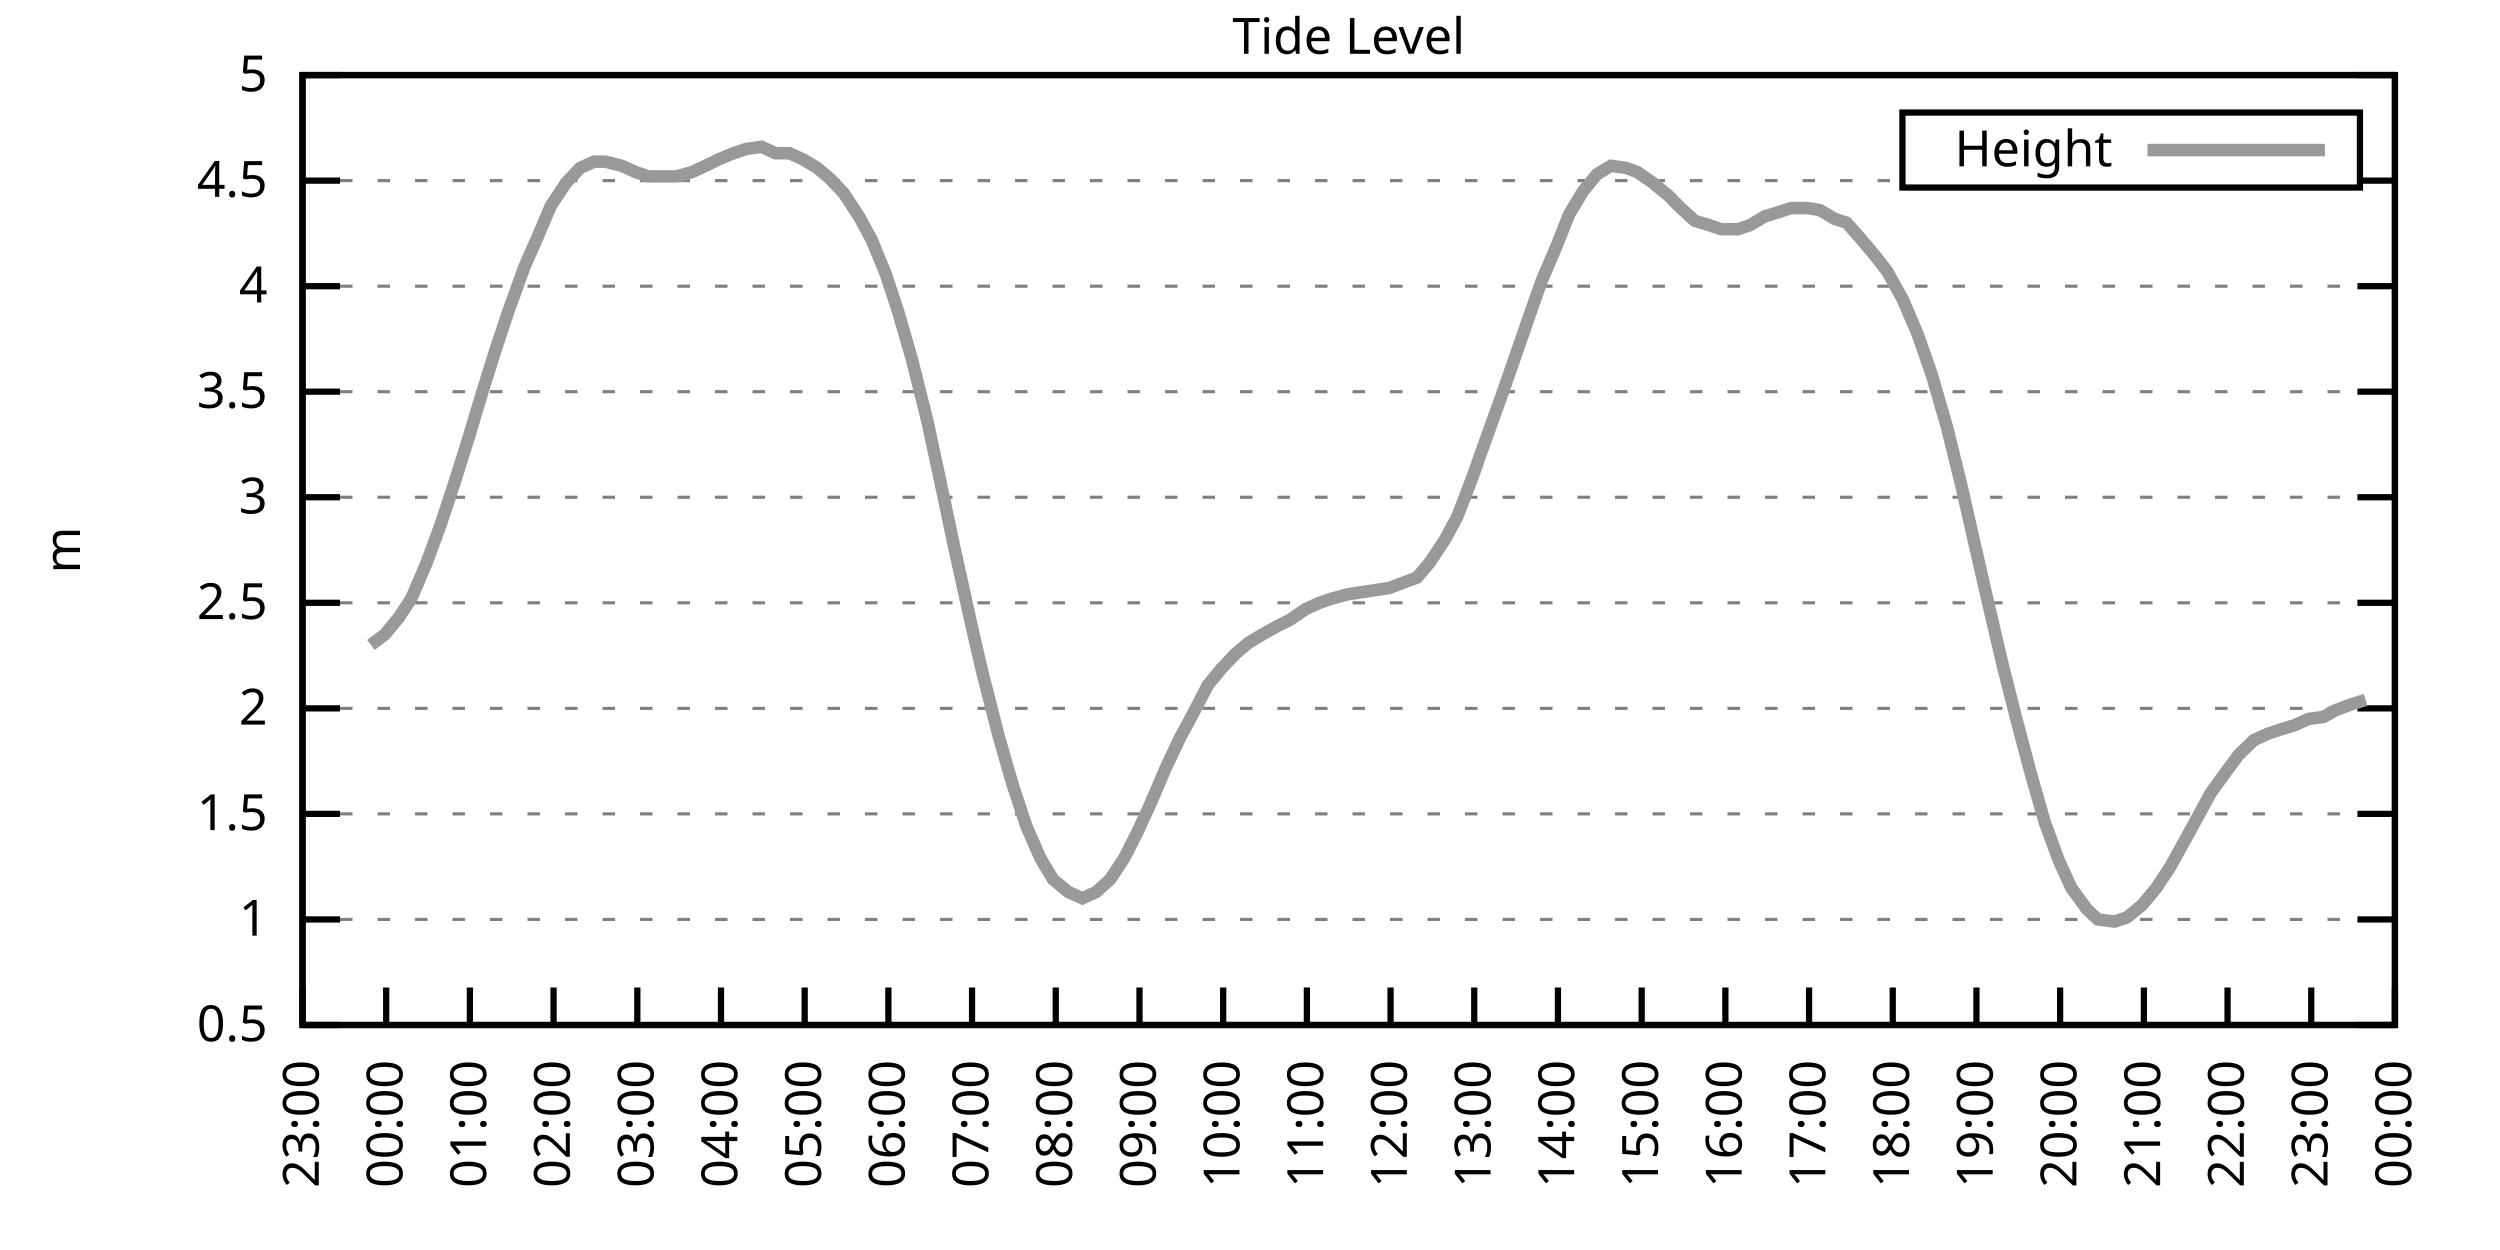
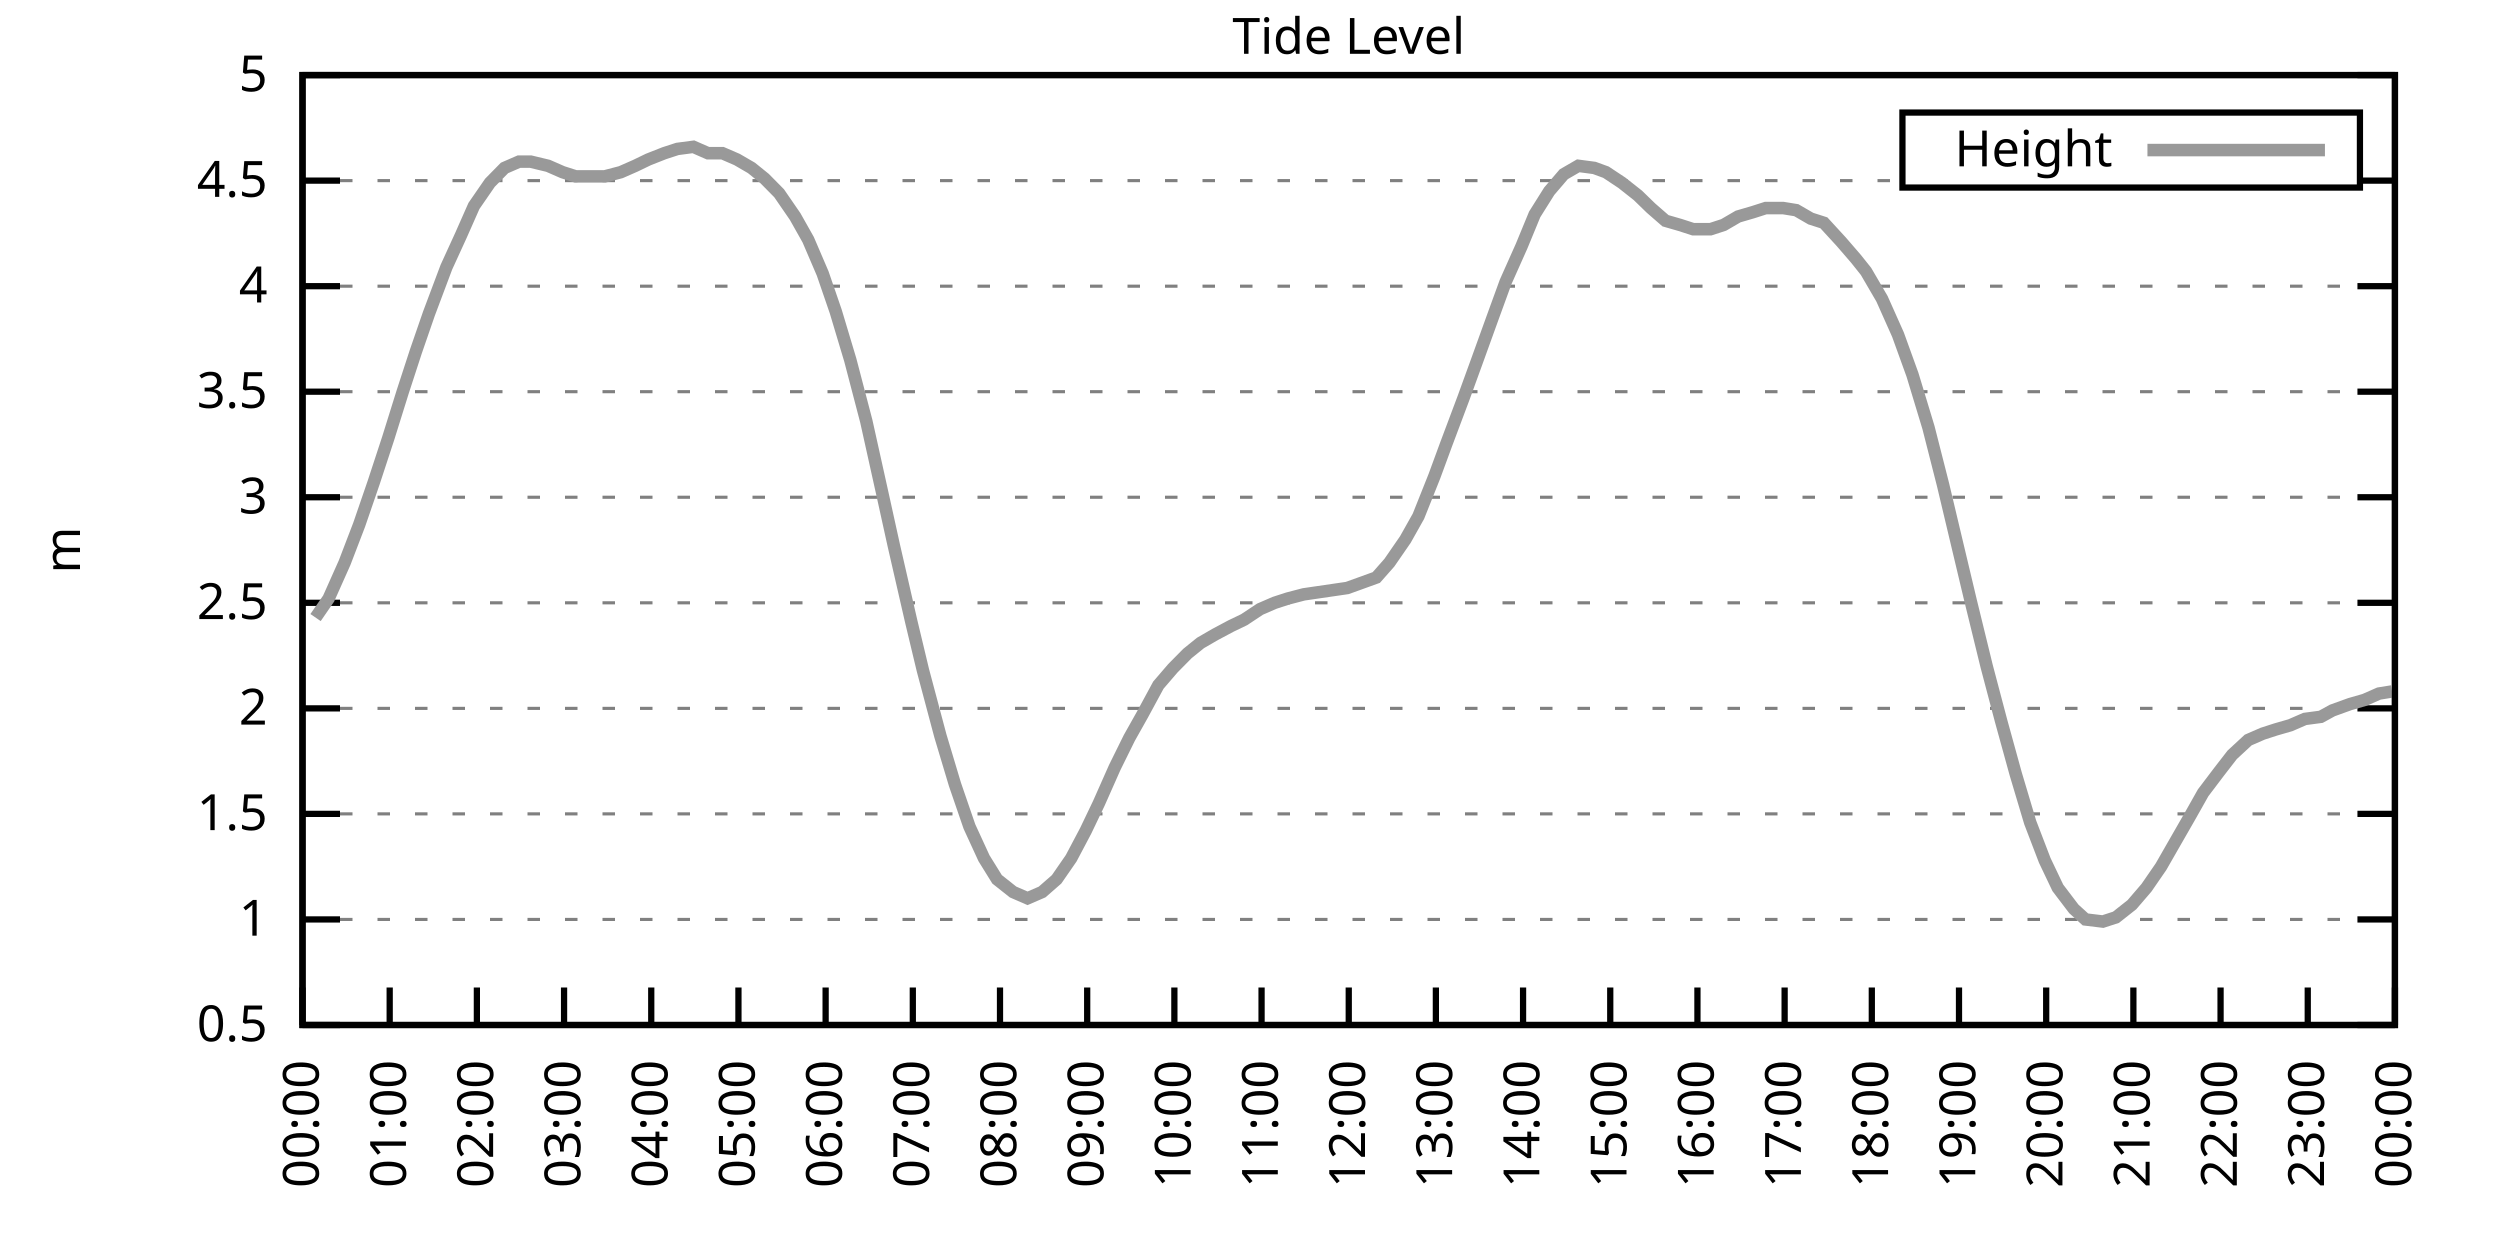
<svg xmlns="http://www.w3.org/2000/svg" xmlns:xlink="http://www.w3.org/1999/xlink" width="400" height="200" viewBox="0 0 400 200">
  <g id="gnuplot_canvas">
    <rect x="0" y="0" width="400" height="200" fill="none" />
    <defs>
      <circle id="gpDot" r="0.5" stroke-width="0.5" stroke="currentColor" />
      <path id="gpPt0" stroke-width="0.333" stroke="currentColor" d="M-1,0 h2 M0,-1 v2" />
      <path id="gpPt1" stroke-width="0.333" stroke="currentColor" d="M-1,-1 L1,1 M1,-1 L-1,1" />
      <path id="gpPt2" stroke-width="0.333" stroke="currentColor" d="M-1,0 L1,0 M0,-1 L0,1 M-1,-1 L1,1 M-1,1 L1,-1" />
      <rect id="gpPt3" stroke-width="0.333" stroke="currentColor" x="-1" y="-1" width="2" height="2" />
      <rect id="gpPt4" stroke-width="0.333" stroke="currentColor" fill="currentColor" x="-1" y="-1" width="2" height="2" />
      <circle id="gpPt5" stroke-width="0.333" stroke="currentColor" cx="0" cy="0" r="1" />
      <use xlink:href="#gpPt5" id="gpPt6" fill="currentColor" stroke="none" />
      <path id="gpPt7" stroke-width="0.333" stroke="currentColor" d="M0,-1.33 L-1.33,0.67 L1.33,0.67 z" />
      <use xlink:href="#gpPt7" id="gpPt8" fill="currentColor" stroke="none" />
      <use xlink:href="#gpPt7" id="gpPt9" stroke="currentColor" transform="rotate(180)" />
      <use xlink:href="#gpPt9" id="gpPt10" fill="currentColor" stroke="none" />
      <use xlink:href="#gpPt3" id="gpPt11" stroke="currentColor" transform="rotate(45)" />
      <use xlink:href="#gpPt11" id="gpPt12" fill="currentColor" stroke="none" />
      <path id="gpPt13" stroke-width="0.333" stroke="currentColor" d="M0,1.330 L1.265,0.411 L0.782,-1.067 L-0.782,-1.076 L-1.265,0.411 z" />
      <use xlink:href="#gpPt13" id="gpPt14" fill="currentColor" stroke="none" />
      <filter id="textbox" filterUnits="objectBoundingBox" x="0" y="0" height="1" width="1">
        <feFlood flood-color="white" flood-opacity="1" result="bgnd" />
        <feComposite in="SourceGraphic" in2="bgnd" operator="atop" />
      </filter>
      <filter id="greybox" filterUnits="objectBoundingBox" x="0" y="0" height="1" width="1">
        <feFlood flood-color="lightgrey" flood-opacity="1" result="grey" />
        <feComposite in="SourceGraphic" in2="grey" operator="atop" />
      </filter>
    </defs>
    <g fill="none" color="white" stroke="currentColor" stroke-width="1.00" stroke-linecap="butt" stroke-linejoin="miter">
</g>
    <g fill="none" color="black" stroke="currentColor" stroke-width="1.00" stroke-linecap="butt" stroke-linejoin="miter">
      <g stroke="none" shape-rendering="crispEdges">
        <polygon fill="rgb(255, 255, 255)" points="48.40,164.00 383.18,164.00 383.18,12.02 48.40,12.02 " />
      </g>
    </g>
    <g fill="none" color="black" stroke="currentColor" stroke-width="1.00" stroke-linecap="butt" stroke-linejoin="miter">
</g>
    <g fill="none" color="black" stroke="black" stroke-width="0.50" stroke-linecap="butt" stroke-linejoin="miter">
</g>
    <g fill="none" color="gray" stroke="currentColor" stroke-width="0.50" stroke-linecap="butt" stroke-linejoin="miter">
      <path stroke="gray" stroke-dasharray="2,4" class="gridline" d="M48.40,164.00 L383.19,164.00  " />
    </g>
    <g fill="none" color="gray" stroke="gray" stroke-width="1.00" stroke-linecap="butt" stroke-linejoin="miter">
</g>
    <g fill="none" color="black" stroke="currentColor" stroke-width="1.00" stroke-linecap="butt" stroke-linejoin="miter">
      <path stroke="black" d="M48.40,164.00 L54.40,164.00 M383.19,164.00 L377.19,164.00  " />
      <g transform="translate(42.80,166.60)" stroke="none" fill="black" font-family="Sans" font-size="8.00" text-anchor="end">
        <text>
          <tspan font-family="Sans"> 0.5</tspan>
        </text>
      </g>
    </g>
    <g fill="none" color="black" stroke="currentColor" stroke-width="1.00" stroke-linecap="butt" stroke-linejoin="miter">
</g>
    <g fill="none" color="black" stroke="black" stroke-width="0.50" stroke-linecap="butt" stroke-linejoin="miter">
</g>
    <g fill="none" color="gray" stroke="currentColor" stroke-width="0.50" stroke-linecap="butt" stroke-linejoin="miter">
      <path stroke="gray" stroke-dasharray="2,4" class="gridline" d="M48.40,147.11 L383.19,147.11  " />
    </g>
    <g fill="none" color="gray" stroke="gray" stroke-width="1.00" stroke-linecap="butt" stroke-linejoin="miter">
</g>
    <g fill="none" color="black" stroke="currentColor" stroke-width="1.00" stroke-linecap="butt" stroke-linejoin="miter">
      <path stroke="black" d="M48.40,147.11 L54.40,147.11 M383.19,147.11 L377.19,147.11  " />
      <g transform="translate(42.80,149.71)" stroke="none" fill="black" font-family="Sans" font-size="8.00" text-anchor="end">
        <text>
          <tspan font-family="Sans"> 1</tspan>
        </text>
      </g>
    </g>
    <g fill="none" color="black" stroke="currentColor" stroke-width="1.00" stroke-linecap="butt" stroke-linejoin="miter">
</g>
    <g fill="none" color="black" stroke="black" stroke-width="0.50" stroke-linecap="butt" stroke-linejoin="miter">
</g>
    <g fill="none" color="gray" stroke="currentColor" stroke-width="0.50" stroke-linecap="butt" stroke-linejoin="miter">
      <path stroke="gray" stroke-dasharray="2,4" class="gridline" d="M48.40,130.22 L383.19,130.22  " />
    </g>
    <g fill="none" color="gray" stroke="gray" stroke-width="1.00" stroke-linecap="butt" stroke-linejoin="miter">
</g>
    <g fill="none" color="black" stroke="currentColor" stroke-width="1.00" stroke-linecap="butt" stroke-linejoin="miter">
      <path stroke="black" d="M48.40,130.22 L54.40,130.22 M383.19,130.22 L377.19,130.22  " />
      <g transform="translate(42.80,132.82)" stroke="none" fill="black" font-family="Sans" font-size="8.00" text-anchor="end">
        <text>
          <tspan font-family="Sans"> 1.5</tspan>
        </text>
      </g>
    </g>
    <g fill="none" color="black" stroke="currentColor" stroke-width="1.00" stroke-linecap="butt" stroke-linejoin="miter">
</g>
    <g fill="none" color="black" stroke="black" stroke-width="0.50" stroke-linecap="butt" stroke-linejoin="miter">
</g>
    <g fill="none" color="gray" stroke="currentColor" stroke-width="0.50" stroke-linecap="butt" stroke-linejoin="miter">
      <path stroke="gray" stroke-dasharray="2,4" class="gridline" d="M48.40,113.34 L383.19,113.34  " />
    </g>
    <g fill="none" color="gray" stroke="gray" stroke-width="1.00" stroke-linecap="butt" stroke-linejoin="miter">
</g>
    <g fill="none" color="black" stroke="currentColor" stroke-width="1.00" stroke-linecap="butt" stroke-linejoin="miter">
      <path stroke="black" d="M48.40,113.34 L54.40,113.34 M383.19,113.34 L377.19,113.34  " />
      <g transform="translate(42.80,115.94)" stroke="none" fill="black" font-family="Sans" font-size="8.00" text-anchor="end">
        <text>
          <tspan font-family="Sans"> 2</tspan>
        </text>
      </g>
    </g>
    <g fill="none" color="black" stroke="currentColor" stroke-width="1.00" stroke-linecap="butt" stroke-linejoin="miter">
</g>
    <g fill="none" color="black" stroke="black" stroke-width="0.50" stroke-linecap="butt" stroke-linejoin="miter">
</g>
    <g fill="none" color="gray" stroke="currentColor" stroke-width="0.50" stroke-linecap="butt" stroke-linejoin="miter">
      <path stroke="gray" stroke-dasharray="2,4" class="gridline" d="M48.40,96.45 L383.19,96.45  " />
    </g>
    <g fill="none" color="gray" stroke="gray" stroke-width="1.00" stroke-linecap="butt" stroke-linejoin="miter">
</g>
    <g fill="none" color="black" stroke="currentColor" stroke-width="1.00" stroke-linecap="butt" stroke-linejoin="miter">
      <path stroke="black" d="M48.40,96.45 L54.40,96.45 M383.19,96.45 L377.19,96.45  " />
      <g transform="translate(42.80,99.05)" stroke="none" fill="black" font-family="Sans" font-size="8.00" text-anchor="end">
        <text>
          <tspan font-family="Sans"> 2.5</tspan>
        </text>
      </g>
    </g>
    <g fill="none" color="black" stroke="currentColor" stroke-width="1.00" stroke-linecap="butt" stroke-linejoin="miter">
</g>
    <g fill="none" color="black" stroke="black" stroke-width="0.50" stroke-linecap="butt" stroke-linejoin="miter">
</g>
    <g fill="none" color="gray" stroke="currentColor" stroke-width="0.50" stroke-linecap="butt" stroke-linejoin="miter">
      <path stroke="gray" stroke-dasharray="2,4" class="gridline" d="M48.40,79.56 L383.19,79.56  " />
    </g>
    <g fill="none" color="gray" stroke="gray" stroke-width="1.00" stroke-linecap="butt" stroke-linejoin="miter">
</g>
    <g fill="none" color="black" stroke="currentColor" stroke-width="1.00" stroke-linecap="butt" stroke-linejoin="miter">
      <path stroke="black" d="M48.40,79.56 L54.40,79.56 M383.19,79.56 L377.19,79.56  " />
      <g transform="translate(42.80,82.16)" stroke="none" fill="black" font-family="Sans" font-size="8.00" text-anchor="end">
        <text>
          <tspan font-family="Sans"> 3</tspan>
        </text>
      </g>
    </g>
    <g fill="none" color="black" stroke="currentColor" stroke-width="1.00" stroke-linecap="butt" stroke-linejoin="miter">
</g>
    <g fill="none" color="black" stroke="black" stroke-width="0.50" stroke-linecap="butt" stroke-linejoin="miter">
</g>
    <g fill="none" color="gray" stroke="currentColor" stroke-width="0.50" stroke-linecap="butt" stroke-linejoin="miter">
      <path stroke="gray" stroke-dasharray="2,4" class="gridline" d="M48.40,62.67 L383.19,62.67  " />
    </g>
    <g fill="none" color="gray" stroke="gray" stroke-width="1.00" stroke-linecap="butt" stroke-linejoin="miter">
</g>
    <g fill="none" color="black" stroke="currentColor" stroke-width="1.00" stroke-linecap="butt" stroke-linejoin="miter">
      <path stroke="black" d="M48.40,62.67 L54.40,62.67 M383.19,62.67 L377.19,62.67  " />
      <g transform="translate(42.80,65.27)" stroke="none" fill="black" font-family="Sans" font-size="8.00" text-anchor="end">
        <text>
          <tspan font-family="Sans"> 3.5</tspan>
        </text>
      </g>
    </g>
    <g fill="none" color="black" stroke="currentColor" stroke-width="1.00" stroke-linecap="butt" stroke-linejoin="miter">
</g>
    <g fill="none" color="black" stroke="black" stroke-width="0.50" stroke-linecap="butt" stroke-linejoin="miter">
</g>
    <g fill="none" color="gray" stroke="currentColor" stroke-width="0.50" stroke-linecap="butt" stroke-linejoin="miter">
      <path stroke="gray" stroke-dasharray="2,4" class="gridline" d="M48.40,45.79 L383.19,45.79  " />
    </g>
    <g fill="none" color="gray" stroke="gray" stroke-width="1.00" stroke-linecap="butt" stroke-linejoin="miter">
</g>
    <g fill="none" color="black" stroke="currentColor" stroke-width="1.00" stroke-linecap="butt" stroke-linejoin="miter">
      <path stroke="black" d="M48.40,45.79 L54.40,45.79 M383.19,45.79 L377.19,45.79  " />
      <g transform="translate(42.80,48.39)" stroke="none" fill="black" font-family="Sans" font-size="8.00" text-anchor="end">
        <text>
          <tspan font-family="Sans"> 4</tspan>
        </text>
      </g>
    </g>
    <g fill="none" color="black" stroke="currentColor" stroke-width="1.00" stroke-linecap="butt" stroke-linejoin="miter">
</g>
    <g fill="none" color="black" stroke="black" stroke-width="0.50" stroke-linecap="butt" stroke-linejoin="miter">
</g>
    <g fill="none" color="gray" stroke="currentColor" stroke-width="0.50" stroke-linecap="butt" stroke-linejoin="miter">
      <path stroke="gray" stroke-dasharray="2,4" class="gridline" d="M48.40,28.90 L304.39,28.90 M377.59,28.90 L383.19,28.90  " />
    </g>
    <g fill="none" color="gray" stroke="gray" stroke-width="1.00" stroke-linecap="butt" stroke-linejoin="miter">
</g>
    <g fill="none" color="black" stroke="currentColor" stroke-width="1.00" stroke-linecap="butt" stroke-linejoin="miter">
      <path stroke="black" d="M48.40,28.90 L54.40,28.90 M383.19,28.90 L377.19,28.90  " />
      <g transform="translate(42.80,31.50)" stroke="none" fill="black" font-family="Sans" font-size="8.00" text-anchor="end">
        <text>
          <tspan font-family="Sans"> 4.5</tspan>
        </text>
      </g>
    </g>
    <g fill="none" color="black" stroke="currentColor" stroke-width="1.00" stroke-linecap="butt" stroke-linejoin="miter">
</g>
    <g fill="none" color="black" stroke="black" stroke-width="0.50" stroke-linecap="butt" stroke-linejoin="miter">
</g>
    <g fill="none" color="gray" stroke="currentColor" stroke-width="0.50" stroke-linecap="butt" stroke-linejoin="miter">
      <path stroke="gray" stroke-dasharray="2,4" class="gridline" d="M48.40,12.01 L383.19,12.01  " />
    </g>
    <g fill="none" color="gray" stroke="gray" stroke-width="1.00" stroke-linecap="butt" stroke-linejoin="miter">
</g>
    <g fill="none" color="black" stroke="currentColor" stroke-width="1.00" stroke-linecap="butt" stroke-linejoin="miter">
      <path stroke="black" d="M48.40,12.01 L54.40,12.01 M383.19,12.01 L377.19,12.01  " />
      <g transform="translate(42.80,14.61)" stroke="none" fill="black" font-family="Sans" font-size="8.00" text-anchor="end">
        <text>
          <tspan font-family="Sans"> 5</tspan>
        </text>
      </g>
    </g>
    <g fill="none" color="black" stroke="currentColor" stroke-width="1.00" stroke-linecap="butt" stroke-linejoin="miter">
      <path stroke="black" d="M48.40,164.00 L48.40,158.00  " />
      <g transform="translate(51.00,169.60) rotate(270.00)" stroke="none" fill="black" font-family="Sans" font-size="8.00" text-anchor="end">
        <text>
-           <tspan font-family="Sans">23:00</tspan>
-         </text>
-       </g>
-     </g>
-     <g fill="none" color="black" stroke="currentColor" stroke-width="1.00" stroke-linecap="butt" stroke-linejoin="miter">
-       <path stroke="black" d="M61.79,164.00 L61.79,158.00  " />
-       <g transform="translate(64.39,169.60) rotate(270.00)" stroke="none" fill="black" font-family="Sans" font-size="8.00" text-anchor="end">
-         <text>
          <tspan font-family="Sans">00:00</tspan>
        </text>
      </g>
    </g>
    <g fill="none" color="black" stroke="currentColor" stroke-width="1.00" stroke-linecap="butt" stroke-linejoin="miter">
-       <path stroke="black" d="M75.18,164.00 L75.18,158.00  " />
-       <g transform="translate(77.78,169.60) rotate(270.00)" stroke="none" fill="black" font-family="Sans" font-size="8.00" text-anchor="end">
+       <path stroke="black" d="M62.35,164.00 L62.35,158.00  " />
+       <g transform="translate(64.95,169.60) rotate(270.00)" stroke="none" fill="black" font-family="Sans" font-size="8.00" text-anchor="end">
        <text>
          <tspan font-family="Sans">01:00</tspan>
        </text>
      </g>
    </g>
    <g fill="none" color="black" stroke="currentColor" stroke-width="1.00" stroke-linecap="butt" stroke-linejoin="miter">
-       <path stroke="black" d="M88.57,164.00 L88.57,158.00  " />
-       <g transform="translate(91.17,169.60) rotate(270.00)" stroke="none" fill="black" font-family="Sans" font-size="8.00" text-anchor="end">
+       <path stroke="black" d="M76.30,164.00 L76.30,158.00  " />
+       <g transform="translate(78.90,169.60) rotate(270.00)" stroke="none" fill="black" font-family="Sans" font-size="8.00" text-anchor="end">
        <text>
          <tspan font-family="Sans">02:00</tspan>
        </text>
      </g>
    </g>
    <g fill="none" color="black" stroke="currentColor" stroke-width="1.00" stroke-linecap="butt" stroke-linejoin="miter">
-       <path stroke="black" d="M101.97,164.00 L101.97,158.00  " />
-       <g transform="translate(104.57,169.60) rotate(270.00)" stroke="none" fill="black" font-family="Sans" font-size="8.00" text-anchor="end">
+       <path stroke="black" d="M90.25,164.00 L90.25,158.00  " />
+       <g transform="translate(92.85,169.60) rotate(270.00)" stroke="none" fill="black" font-family="Sans" font-size="8.00" text-anchor="end">
        <text>
          <tspan font-family="Sans">03:00</tspan>
        </text>
      </g>
    </g>
    <g fill="none" color="black" stroke="currentColor" stroke-width="1.00" stroke-linecap="butt" stroke-linejoin="miter">
-       <path stroke="black" d="M115.36,164.00 L115.36,158.00  " />
-       <g transform="translate(117.96,169.60) rotate(270.00)" stroke="none" fill="black" font-family="Sans" font-size="8.00" text-anchor="end">
+       <path stroke="black" d="M104.20,164.00 L104.20,158.00  " />
+       <g transform="translate(106.80,169.60) rotate(270.00)" stroke="none" fill="black" font-family="Sans" font-size="8.00" text-anchor="end">
        <text>
          <tspan font-family="Sans">04:00</tspan>
        </text>
      </g>
    </g>
    <g fill="none" color="black" stroke="currentColor" stroke-width="1.00" stroke-linecap="butt" stroke-linejoin="miter">
-       <path stroke="black" d="M128.75,164.00 L128.75,158.00  " />
-       <g transform="translate(131.35,169.60) rotate(270.00)" stroke="none" fill="black" font-family="Sans" font-size="8.00" text-anchor="end">
+       <path stroke="black" d="M118.15,164.00 L118.15,158.00  " />
+       <g transform="translate(120.75,169.60) rotate(270.00)" stroke="none" fill="black" font-family="Sans" font-size="8.00" text-anchor="end">
        <text>
          <tspan font-family="Sans">05:00</tspan>
        </text>
      </g>
    </g>
    <g fill="none" color="black" stroke="currentColor" stroke-width="1.00" stroke-linecap="butt" stroke-linejoin="miter">
-       <path stroke="black" d="M142.14,164.00 L142.14,158.00  " />
-       <g transform="translate(144.74,169.60) rotate(270.00)" stroke="none" fill="black" font-family="Sans" font-size="8.00" text-anchor="end">
+       <path stroke="black" d="M132.10,164.00 L132.10,158.00  " />
+       <g transform="translate(134.70,169.60) rotate(270.00)" stroke="none" fill="black" font-family="Sans" font-size="8.00" text-anchor="end">
        <text>
          <tspan font-family="Sans">06:00</tspan>
        </text>
      </g>
    </g>
    <g fill="none" color="black" stroke="currentColor" stroke-width="1.00" stroke-linecap="butt" stroke-linejoin="miter">
-       <path stroke="black" d="M155.53,164.00 L155.53,158.00  " />
-       <g transform="translate(158.13,169.60) rotate(270.00)" stroke="none" fill="black" font-family="Sans" font-size="8.00" text-anchor="end">
+       <path stroke="black" d="M146.05,164.00 L146.05,158.00  " />
+       <g transform="translate(148.65,169.60) rotate(270.00)" stroke="none" fill="black" font-family="Sans" font-size="8.00" text-anchor="end">
        <text>
          <tspan font-family="Sans">07:00</tspan>
        </text>
      </g>
    </g>
    <g fill="none" color="black" stroke="currentColor" stroke-width="1.00" stroke-linecap="butt" stroke-linejoin="miter">
-       <path stroke="black" d="M168.92,164.00 L168.92,158.00  " />
-       <g transform="translate(171.52,169.60) rotate(270.00)" stroke="none" fill="black" font-family="Sans" font-size="8.00" text-anchor="end">
+       <path stroke="black" d="M160.00,164.00 L160.00,158.00  " />
+       <g transform="translate(162.60,169.60) rotate(270.00)" stroke="none" fill="black" font-family="Sans" font-size="8.00" text-anchor="end">
        <text>
          <tspan font-family="Sans">08:00</tspan>
        </text>
      </g>
    </g>
    <g fill="none" color="black" stroke="currentColor" stroke-width="1.00" stroke-linecap="butt" stroke-linejoin="miter">
-       <path stroke="black" d="M182.32,164.00 L182.32,158.00  " />
-       <g transform="translate(184.92,169.60) rotate(270.00)" stroke="none" fill="black" font-family="Sans" font-size="8.00" text-anchor="end">
+       <path stroke="black" d="M173.95,164.00 L173.95,158.00  " />
+       <g transform="translate(176.55,169.60) rotate(270.00)" stroke="none" fill="black" font-family="Sans" font-size="8.00" text-anchor="end">
        <text>
          <tspan font-family="Sans">09:00</tspan>
        </text>
      </g>
    </g>
    <g fill="none" color="black" stroke="currentColor" stroke-width="1.00" stroke-linecap="butt" stroke-linejoin="miter">
-       <path stroke="black" d="M195.71,164.00 L195.71,158.00  " />
-       <g transform="translate(198.31,169.60) rotate(270.00)" stroke="none" fill="black" font-family="Sans" font-size="8.00" text-anchor="end">
+       <path stroke="black" d="M187.90,164.00 L187.90,158.00  " />
+       <g transform="translate(190.50,169.60) rotate(270.00)" stroke="none" fill="black" font-family="Sans" font-size="8.00" text-anchor="end">
        <text>
          <tspan font-family="Sans">10:00</tspan>
        </text>
      </g>
    </g>
    <g fill="none" color="black" stroke="currentColor" stroke-width="1.00" stroke-linecap="butt" stroke-linejoin="miter">
-       <path stroke="black" d="M209.10,164.00 L209.10,158.00  " />
-       <g transform="translate(211.70,169.60) rotate(270.00)" stroke="none" fill="black" font-family="Sans" font-size="8.00" text-anchor="end">
+       <path stroke="black" d="M201.85,164.00 L201.85,158.00  " />
+       <g transform="translate(204.45,169.60) rotate(270.00)" stroke="none" fill="black" font-family="Sans" font-size="8.00" text-anchor="end">
        <text>
          <tspan font-family="Sans">11:00</tspan>
        </text>
      </g>
    </g>
    <g fill="none" color="black" stroke="currentColor" stroke-width="1.00" stroke-linecap="butt" stroke-linejoin="miter">
-       <path stroke="black" d="M222.49,164.00 L222.49,158.00  " />
-       <g transform="translate(225.09,169.60) rotate(270.00)" stroke="none" fill="black" font-family="Sans" font-size="8.00" text-anchor="end">
+       <path stroke="black" d="M215.80,164.00 L215.80,158.00  " />
+       <g transform="translate(218.40,169.60) rotate(270.00)" stroke="none" fill="black" font-family="Sans" font-size="8.00" text-anchor="end">
        <text>
          <tspan font-family="Sans">12:00</tspan>
        </text>
      </g>
    </g>
    <g fill="none" color="black" stroke="currentColor" stroke-width="1.00" stroke-linecap="butt" stroke-linejoin="miter">
-       <path stroke="black" d="M235.88,164.00 L235.88,158.00  " />
-       <g transform="translate(238.48,169.60) rotate(270.00)" stroke="none" fill="black" font-family="Sans" font-size="8.00" text-anchor="end">
+       <path stroke="black" d="M229.74,164.00 L229.74,158.00  " />
+       <g transform="translate(232.34,169.60) rotate(270.00)" stroke="none" fill="black" font-family="Sans" font-size="8.00" text-anchor="end">
        <text>
          <tspan font-family="Sans">13:00</tspan>
        </text>
      </g>
    </g>
    <g fill="none" color="black" stroke="currentColor" stroke-width="1.00" stroke-linecap="butt" stroke-linejoin="miter">
-       <path stroke="black" d="M249.27,164.00 L249.27,158.00  " />
-       <g transform="translate(251.87,169.60) rotate(270.00)" stroke="none" fill="black" font-family="Sans" font-size="8.00" text-anchor="end">
+       <path stroke="black" d="M243.69,164.00 L243.69,158.00  " />
+       <g transform="translate(246.29,169.60) rotate(270.00)" stroke="none" fill="black" font-family="Sans" font-size="8.00" text-anchor="end">
        <text>
          <tspan font-family="Sans">14:00</tspan>
        </text>
      </g>
    </g>
    <g fill="none" color="black" stroke="currentColor" stroke-width="1.00" stroke-linecap="butt" stroke-linejoin="miter">
-       <path stroke="black" d="M262.67,164.00 L262.67,158.00  " />
-       <g transform="translate(265.27,169.60) rotate(270.00)" stroke="none" fill="black" font-family="Sans" font-size="8.00" text-anchor="end">
+       <path stroke="black" d="M257.64,164.00 L257.64,158.00  " />
+       <g transform="translate(260.24,169.60) rotate(270.00)" stroke="none" fill="black" font-family="Sans" font-size="8.00" text-anchor="end">
        <text>
          <tspan font-family="Sans">15:00</tspan>
        </text>
      </g>
    </g>
    <g fill="none" color="black" stroke="currentColor" stroke-width="1.00" stroke-linecap="butt" stroke-linejoin="miter">
-       <path stroke="black" d="M276.06,164.00 L276.06,158.00  " />
-       <g transform="translate(278.66,169.60) rotate(270.00)" stroke="none" fill="black" font-family="Sans" font-size="8.00" text-anchor="end">
+       <path stroke="black" d="M271.59,164.00 L271.59,158.00  " />
+       <g transform="translate(274.19,169.60) rotate(270.00)" stroke="none" fill="black" font-family="Sans" font-size="8.00" text-anchor="end">
        <text>
          <tspan font-family="Sans">16:00</tspan>
        </text>
      </g>
    </g>
    <g fill="none" color="black" stroke="currentColor" stroke-width="1.00" stroke-linecap="butt" stroke-linejoin="miter">
-       <path stroke="black" d="M289.45,164.00 L289.45,158.00  " />
-       <g transform="translate(292.05,169.60) rotate(270.00)" stroke="none" fill="black" font-family="Sans" font-size="8.00" text-anchor="end">
+       <path stroke="black" d="M285.54,164.00 L285.54,158.00  " />
+       <g transform="translate(288.14,169.60) rotate(270.00)" stroke="none" fill="black" font-family="Sans" font-size="8.00" text-anchor="end">
        <text>
          <tspan font-family="Sans">17:00</tspan>
        </text>
      </g>
    </g>
    <g fill="none" color="black" stroke="currentColor" stroke-width="1.00" stroke-linecap="butt" stroke-linejoin="miter">
-       <path stroke="black" d="M302.84,164.00 L302.84,158.00  " />
-       <g transform="translate(305.44,169.60) rotate(270.00)" stroke="none" fill="black" font-family="Sans" font-size="8.00" text-anchor="end">
+       <path stroke="black" d="M299.49,164.00 L299.49,158.00  " />
+       <g transform="translate(302.09,169.60) rotate(270.00)" stroke="none" fill="black" font-family="Sans" font-size="8.00" text-anchor="end">
        <text>
          <tspan font-family="Sans">18:00</tspan>
        </text>
      </g>
    </g>
    <g fill="none" color="black" stroke="currentColor" stroke-width="1.00" stroke-linecap="butt" stroke-linejoin="miter">
-       <path stroke="black" d="M316.23,164.00 L316.23,158.00  " />
-       <g transform="translate(318.83,169.60) rotate(270.00)" stroke="none" fill="black" font-family="Sans" font-size="8.00" text-anchor="end">
+       <path stroke="black" d="M313.44,164.00 L313.44,158.00  " />
+       <g transform="translate(316.04,169.60) rotate(270.00)" stroke="none" fill="black" font-family="Sans" font-size="8.00" text-anchor="end">
        <text>
          <tspan font-family="Sans">19:00</tspan>
        </text>
      </g>
    </g>
    <g fill="none" color="black" stroke="currentColor" stroke-width="1.00" stroke-linecap="butt" stroke-linejoin="miter">
-       <path stroke="black" d="M329.62,164.00 L329.62,158.00  " />
-       <g transform="translate(332.22,169.60) rotate(270.00)" stroke="none" fill="black" font-family="Sans" font-size="8.00" text-anchor="end">
+       <path stroke="black" d="M327.39,164.00 L327.39,158.00  " />
+       <g transform="translate(329.99,169.60) rotate(270.00)" stroke="none" fill="black" font-family="Sans" font-size="8.00" text-anchor="end">
        <text>
          <tspan font-family="Sans">20:00</tspan>
        </text>
      </g>
    </g>
    <g fill="none" color="black" stroke="currentColor" stroke-width="1.00" stroke-linecap="butt" stroke-linejoin="miter">
-       <path stroke="black" d="M343.02,164.00 L343.02,158.00  " />
-       <g transform="translate(345.62,169.60) rotate(270.00)" stroke="none" fill="black" font-family="Sans" font-size="8.00" text-anchor="end">
+       <path stroke="black" d="M341.34,164.00 L341.34,158.00  " />
+       <g transform="translate(343.94,169.60) rotate(270.00)" stroke="none" fill="black" font-family="Sans" font-size="8.00" text-anchor="end">
        <text>
          <tspan font-family="Sans">21:00</tspan>
        </text>
      </g>
    </g>
    <g fill="none" color="black" stroke="currentColor" stroke-width="1.00" stroke-linecap="butt" stroke-linejoin="miter">
-       <path stroke="black" d="M356.41,164.00 L356.41,158.00  " />
-       <g transform="translate(359.01,169.60) rotate(270.00)" stroke="none" fill="black" font-family="Sans" font-size="8.00" text-anchor="end">
+       <path stroke="black" d="M355.29,164.00 L355.29,158.00  " />
+       <g transform="translate(357.89,169.60) rotate(270.00)" stroke="none" fill="black" font-family="Sans" font-size="8.00" text-anchor="end">
        <text>
          <tspan font-family="Sans">22:00</tspan>
        </text>
      </g>
    </g>
    <g fill="none" color="black" stroke="currentColor" stroke-width="1.00" stroke-linecap="butt" stroke-linejoin="miter">
-       <path stroke="black" d="M369.80,164.00 L369.80,158.00  " />
-       <g transform="translate(372.40,169.60) rotate(270.00)" stroke="none" fill="black" font-family="Sans" font-size="8.00" text-anchor="end">
+       <path stroke="black" d="M369.24,164.00 L369.24,158.00  " />
+       <g transform="translate(371.84,169.60) rotate(270.00)" stroke="none" fill="black" font-family="Sans" font-size="8.00" text-anchor="end">
        <text>
          <tspan font-family="Sans">23:00</tspan>
        </text>
      </g>
    </g>
    <g fill="none" color="black" stroke="currentColor" stroke-width="1.00" stroke-linecap="butt" stroke-linejoin="miter">
      <path stroke="black" d="M383.19,164.00 L383.19,158.00  " />
      <g transform="translate(385.79,169.60) rotate(270.00)" stroke="none" fill="black" font-family="Sans" font-size="8.00" text-anchor="end">
        <text>
          <tspan font-family="Sans">00:00</tspan>
        </text>
      </g>
    </g>
    <g fill="none" color="black" stroke="currentColor" stroke-width="1.00" stroke-linecap="butt" stroke-linejoin="miter">
</g>
    <g fill="none" color="black" stroke="currentColor" stroke-width="1.00" stroke-linecap="butt" stroke-linejoin="miter">
      <path stroke="black" d="M48.40,12.01 L48.40,164.00 L383.19,164.00 L383.19,12.01 L48.40,12.01 Z  " />
    </g>
    <g fill="none" color="black" stroke="currentColor" stroke-width="1.00" stroke-linecap="butt" stroke-linejoin="miter">
</g>
    <g fill="none" color="black" stroke="currentColor" stroke-width="1.00" stroke-linecap="butt" stroke-linejoin="miter">
      <path stroke="black" d="M304.39,30.01 L304.39,18.01 L377.59,18.01 L377.59,30.01 L304.39,30.01 Z  " />
    </g>
    <g id="Tide_level_plot_1">
      <g fill="none" color="white" stroke="black" stroke-width="2.00" stroke-linecap="butt" stroke-linejoin="miter">
</g>
      <g fill="none" color="black" stroke="currentColor" stroke-width="2.00" stroke-linecap="butt" stroke-linejoin="miter">
        <g transform="translate(337.99,26.61)" stroke="none" fill="black" font-family="Sans" font-size="8.00" text-anchor="end">
          <text>
            <tspan font-family="Sans">Height</tspan>
          </text>
        </g>
      </g>
      <g fill="none" color="black" stroke="currentColor" stroke-width="2.00" stroke-linecap="butt" stroke-linejoin="miter">
-         <path stroke="rgb(153, 153, 153)" d="M343.59,24.01 L371.99,24.01 M59.34,103.20 L61.57,101.52 L63.80,98.81 L65.81,95.77 L68.26,90.03 L70.50,83.95   L72.73,77.20 L74.96,70.10 L77.19,62.67 L79.20,56.26 L81.21,50.18 L83.89,42.75 L86.12,37.68 L88.13,32.95   L90.58,29.24 L92.82,26.87 L95.05,25.86 L96.83,25.86 L99.51,26.53 L101.74,27.55 L103.75,28.22 L105.98,28.22   L108.22,28.22 L110.67,27.55 L112.90,26.53 L114.91,25.52 L117.37,24.51 L119.38,23.83 L121.83,23.49 L124.06,24.51   L126.29,24.51 L128.53,25.52 L130.76,26.87 L132.77,28.56 L135.00,30.92 L137.45,34.64 L139.46,38.35 L141.69,43.76   L143.70,49.84 L145.94,57.61 L148.39,67.40 L150.85,78.89 L152.63,87.33 L155.31,99.49 L157.10,107.26 L159.77,117.73   L162.01,125.50 L164.24,132.25 L166.47,137.32 L168.48,140.69 L170.93,142.72 L173.17,143.73 L175.40,142.72 L177.63,140.69   L179.86,137.32 L182.09,132.93 L184.10,128.54 L186.56,122.79 L188.79,118.07 L190.80,114.35 L193.25,109.62 L195.48,106.92   L197.72,104.56 L199.73,102.87 L201.96,101.52 L204.41,100.16 L206.42,99.15 L208.88,97.46 L211.11,96.45 L213.12,95.77   L215.57,95.10 L217.80,94.76 L220.04,94.42 L222.27,94.08 L224.05,93.41 L226.73,92.40 L228.74,90.03 L231.20,86.32   L233.20,82.60 L235.66,76.18 L237.44,71.12 L240.12,63.69 L242.13,57.94 L244.59,50.85 L246.60,45.11 L249.05,39.37   L251.06,34.30 L253.29,30.59 L255.52,27.88 L257.76,26.53 L260.21,26.87 L262.00,27.55 L264.45,29.24 L266.91,31.26   L268.92,33.29 L271.15,35.32 L273.38,35.99 L275.39,36.67 L278.07,36.67 L280.07,35.99 L282.31,34.64 L284.54,33.96   L286.55,33.29 L289.23,33.29 L291.23,33.63 L293.47,34.98 L295.48,35.65 L298.15,38.69 L300.39,41.39 L301.95,43.42   L304.40,47.81 L306.86,53.55 L309.09,59.97 L311.54,68.42 L313.78,77.53 L316.01,87.33 L318.02,96.11 L320.47,106.58   L322.70,115.36 L324.94,123.81 L327.17,131.58 L329.40,137.66 L331.41,142.05 L333.86,145.42 L335.65,147.11 L338.33,147.45   L340.34,146.77 L342.79,144.75 L345.02,142.05 L347.26,138.67 L349.49,134.62 L351.72,130.56 L353.73,126.85 L356.18,123.47   L358.19,120.77 L360.65,118.40 L362.88,117.39 L364.89,116.71 L367.12,116.04 L369.35,115.03 L371.81,114.69 L373.59,113.67   L376.27,112.66 L378.50,111.99  " />
+         <path stroke="rgb(153, 153, 153)" d="M343.59,24.01 L371.99,24.01 M50.49,98.81 L52.58,95.77 L55.14,90.03 L57.47,83.95 L59.79,77.20 L62.12,70.10   L64.44,62.67 L66.53,56.26 L68.63,50.18 L71.42,42.75 L73.74,37.68 L75.83,32.95 L78.39,29.24 L80.72,26.87   L83.04,25.86 L84.90,25.86 L87.69,26.53 L90.02,27.55 L92.11,28.22 L94.43,28.22 L96.76,28.22 L99.32,27.55   L101.64,26.53 L103.73,25.52 L106.29,24.51 L108.38,23.83 L110.94,23.49 L113.27,24.51 L115.59,24.51 L117.92,25.52   L120.24,26.87 L122.33,28.56 L124.66,30.92 L127.22,34.64 L129.31,38.35 L131.63,43.76 L133.72,49.84 L136.05,57.61   L138.61,67.40 L141.16,78.89 L143.02,87.33 L145.81,99.49 L147.67,107.26 L150.46,117.73 L152.79,125.50 L155.11,132.25   L157.44,137.32 L159.53,140.69 L162.09,142.72 L164.41,143.73 L166.74,142.72 L169.06,140.69 L171.39,137.32 L173.71,132.93   L175.81,128.54 L178.36,122.79 L180.69,118.07 L182.78,114.35 L185.34,109.62 L187.66,106.92 L189.99,104.56 L192.08,102.87   L194.41,101.52 L196.96,100.16 L199.06,99.15 L201.61,97.46 L203.94,96.45 L206.03,95.77 L208.59,95.10 L210.91,94.76   L213.24,94.42 L215.56,94.08 L217.42,93.41 L220.21,92.40 L222.30,90.03 L224.86,86.32 L226.95,82.60 L229.51,76.18   L231.37,71.12 L234.16,63.69 L236.25,57.94 L238.81,50.85 L240.90,45.11 L243.46,39.37 L245.55,34.30 L247.88,30.59   L250.20,27.88 L252.53,26.53 L255.09,26.87 L256.95,27.55 L259.50,29.24 L262.06,31.26 L264.15,33.29 L266.48,35.32   L268.80,35.99 L270.90,36.67 L273.69,36.67 L275.78,35.99 L278.10,34.64 L280.43,33.96 L282.52,33.29 L285.31,33.29   L287.40,33.63 L289.73,34.98 L291.82,35.65 L294.61,38.69 L296.94,41.39 L298.56,43.42 L301.12,47.81 L303.68,53.55   L306.00,59.97 L308.56,68.42 L310.88,77.53 L313.21,87.33 L315.30,96.11 L317.86,106.58 L320.18,115.36 L322.51,123.81   L324.83,131.58 L327.16,137.66 L329.25,142.05 L331.81,145.42 L333.67,147.11 L336.46,147.45 L338.55,146.77 L341.11,144.75   L343.43,142.05 L345.76,138.67 L348.08,134.62 L350.41,130.56 L352.50,126.85 L355.06,123.47 L357.15,120.77 L359.71,118.40   L362.03,117.39 L364.13,116.71 L366.45,116.04 L368.78,115.03 L371.33,114.69 L373.19,113.67 L375.98,112.66 L378.31,111.99   L380.63,110.97 L382.73,110.63  " />
      </g>
    </g>
    <g fill="none" color="black" stroke="currentColor" stroke-width="2.00" stroke-linecap="butt" stroke-linejoin="miter">
</g>
    <g fill="none" color="black" stroke="black" stroke-width="1.00" stroke-linecap="butt" stroke-linejoin="miter">
</g>
    <g fill="none" color="black" stroke="currentColor" stroke-width="1.00" stroke-linecap="butt" stroke-linejoin="miter">
      <path stroke="black" d="M48.40,12.01 L48.40,164.00 L383.19,164.00 L383.19,12.01 L48.40,12.01 Z  " />
      <g transform="translate(12.80,88.01) rotate(270.00)" stroke="none" fill="black" font-family="Sans" font-size="8.00" text-anchor="middle">
        <text>
          <tspan font-family="Sans">m</tspan>
        </text>
      </g>
    </g>
    <g fill="none" color="black" stroke="currentColor" stroke-width="1.00" stroke-linecap="butt" stroke-linejoin="miter">
</g>
    <g fill="none" color="black" stroke="currentColor" stroke-width="1.00" stroke-linecap="butt" stroke-linejoin="miter">
      <g transform="translate(215.79,8.61)" stroke="none" fill="black" font-family="Sans" font-size="8.00" text-anchor="middle">
        <text>
          <tspan font-family="Sans">Tide Level</tspan>
        </text>
      </g>
    </g>
    <g fill="none" color="black" stroke="currentColor" stroke-width="1.00" stroke-linecap="butt" stroke-linejoin="miter">
</g>
  </g>
</svg>
